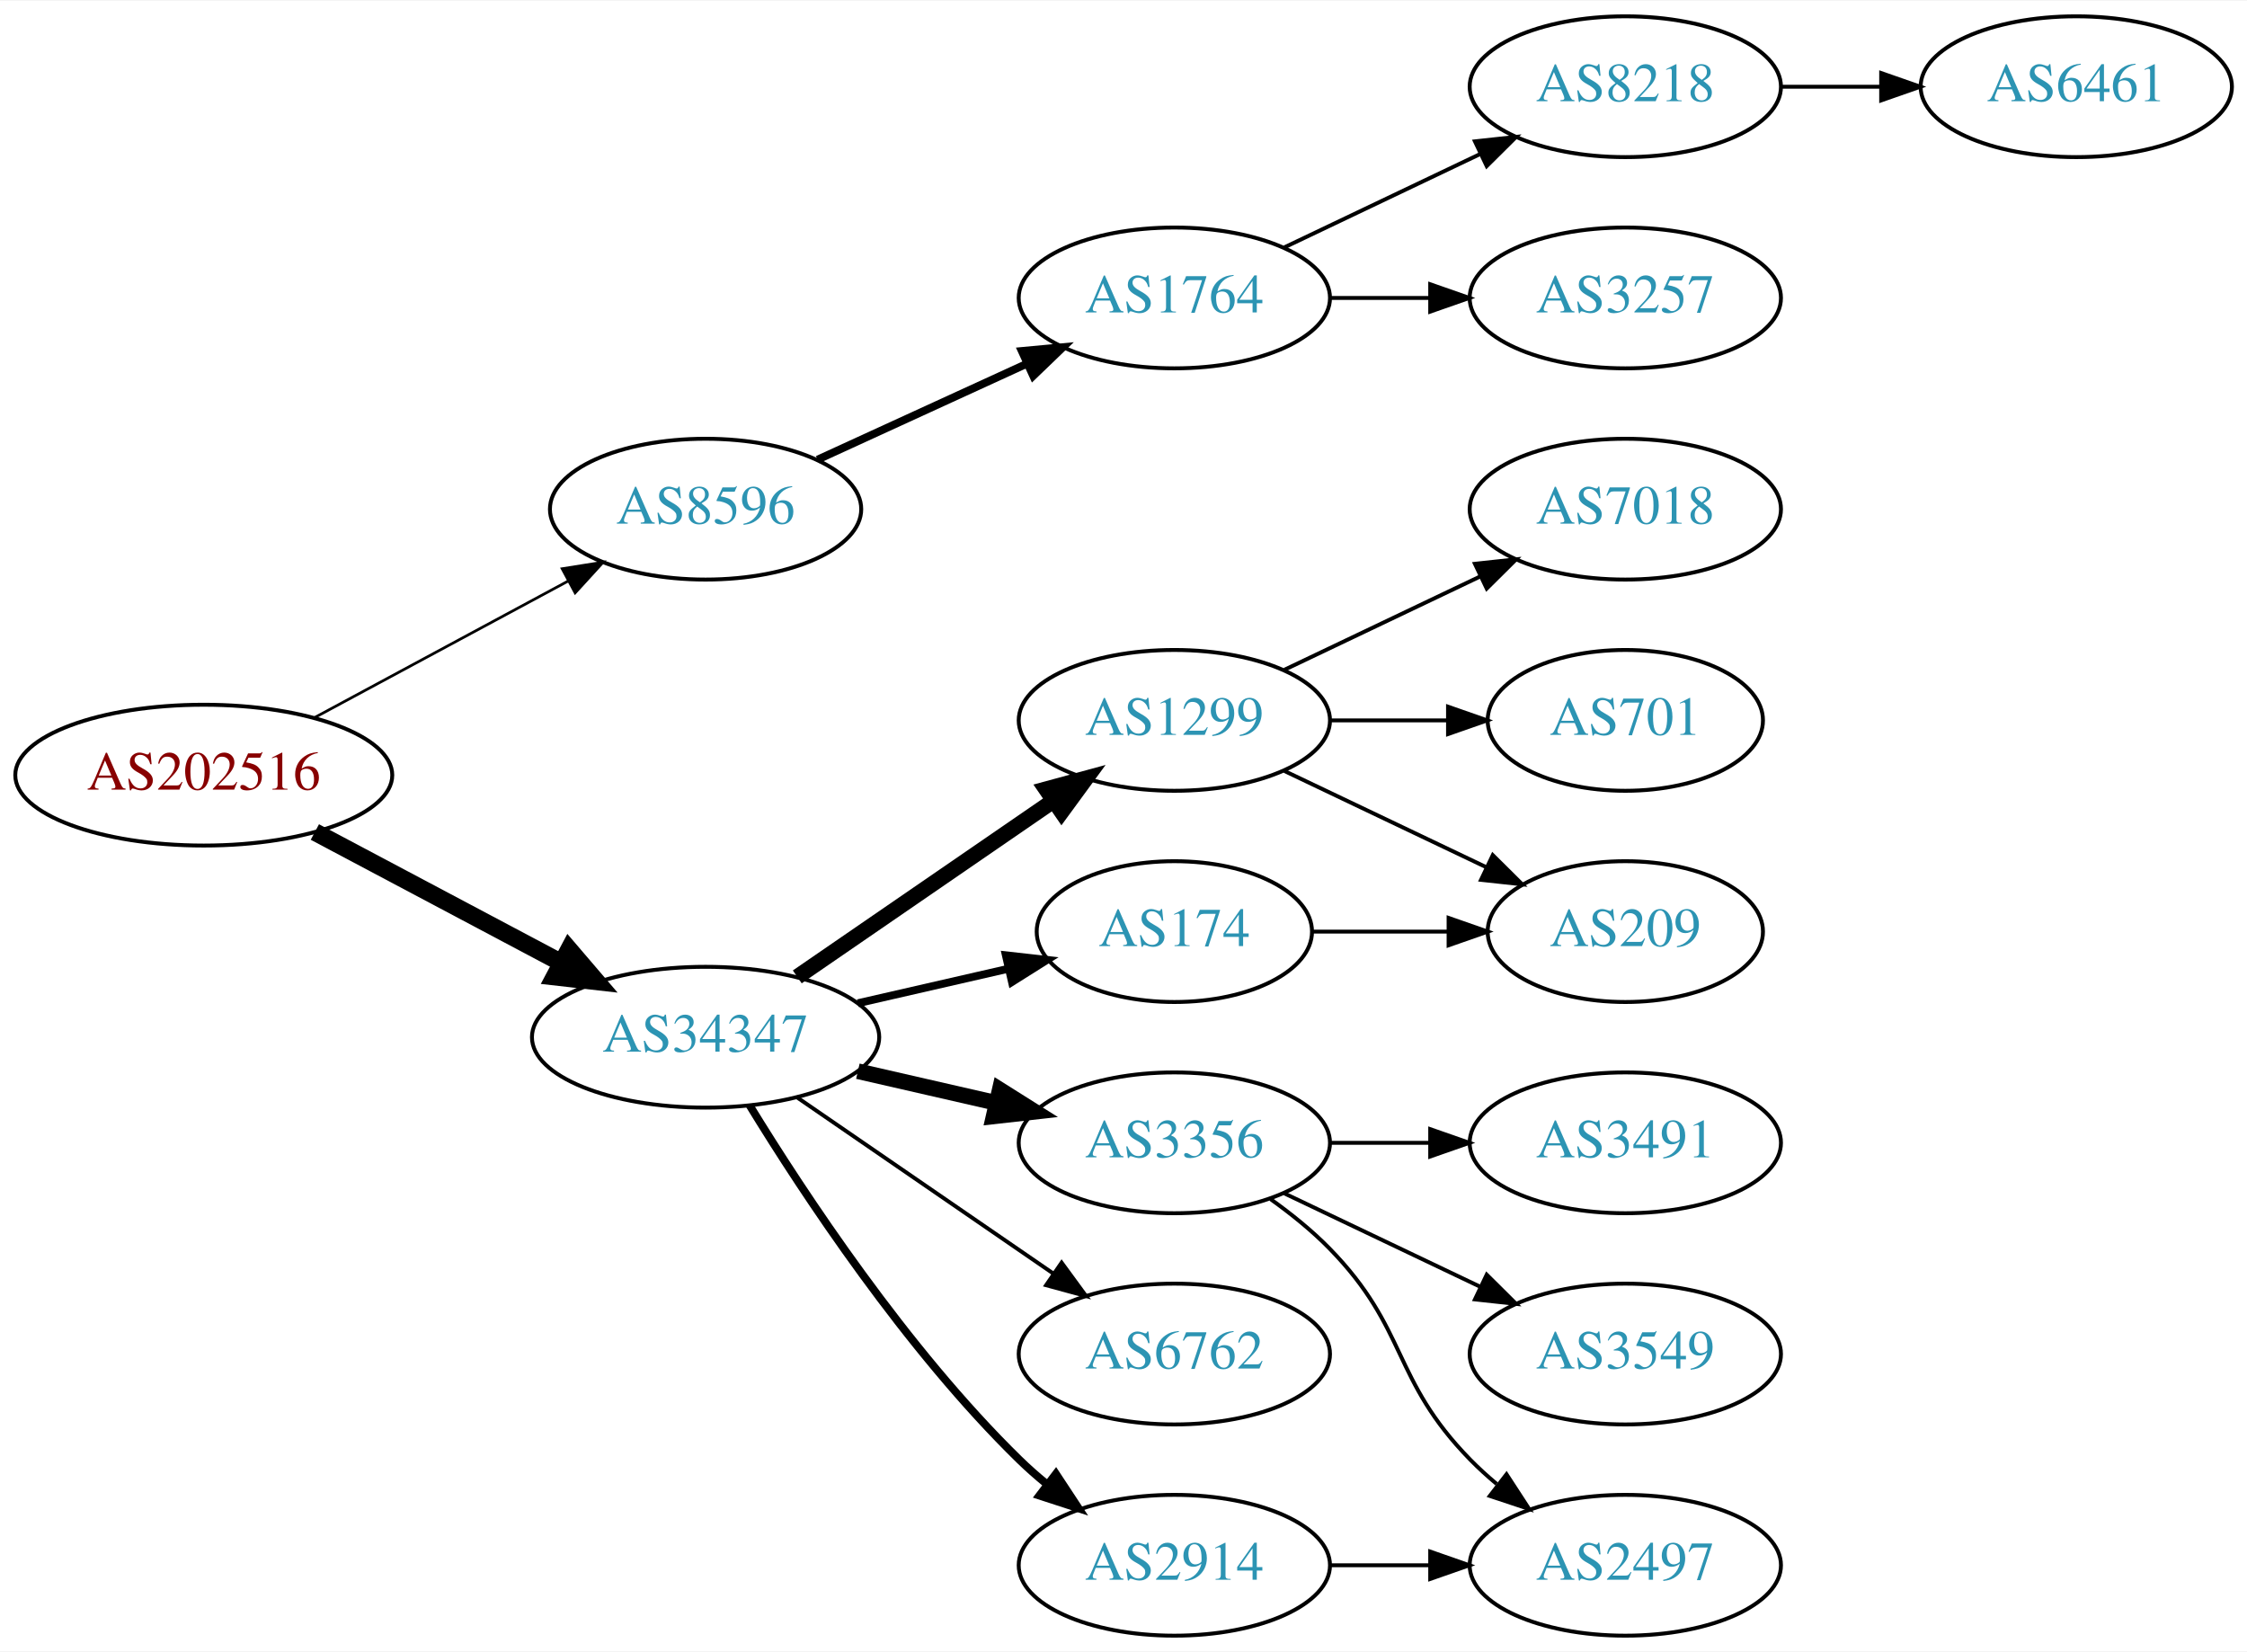
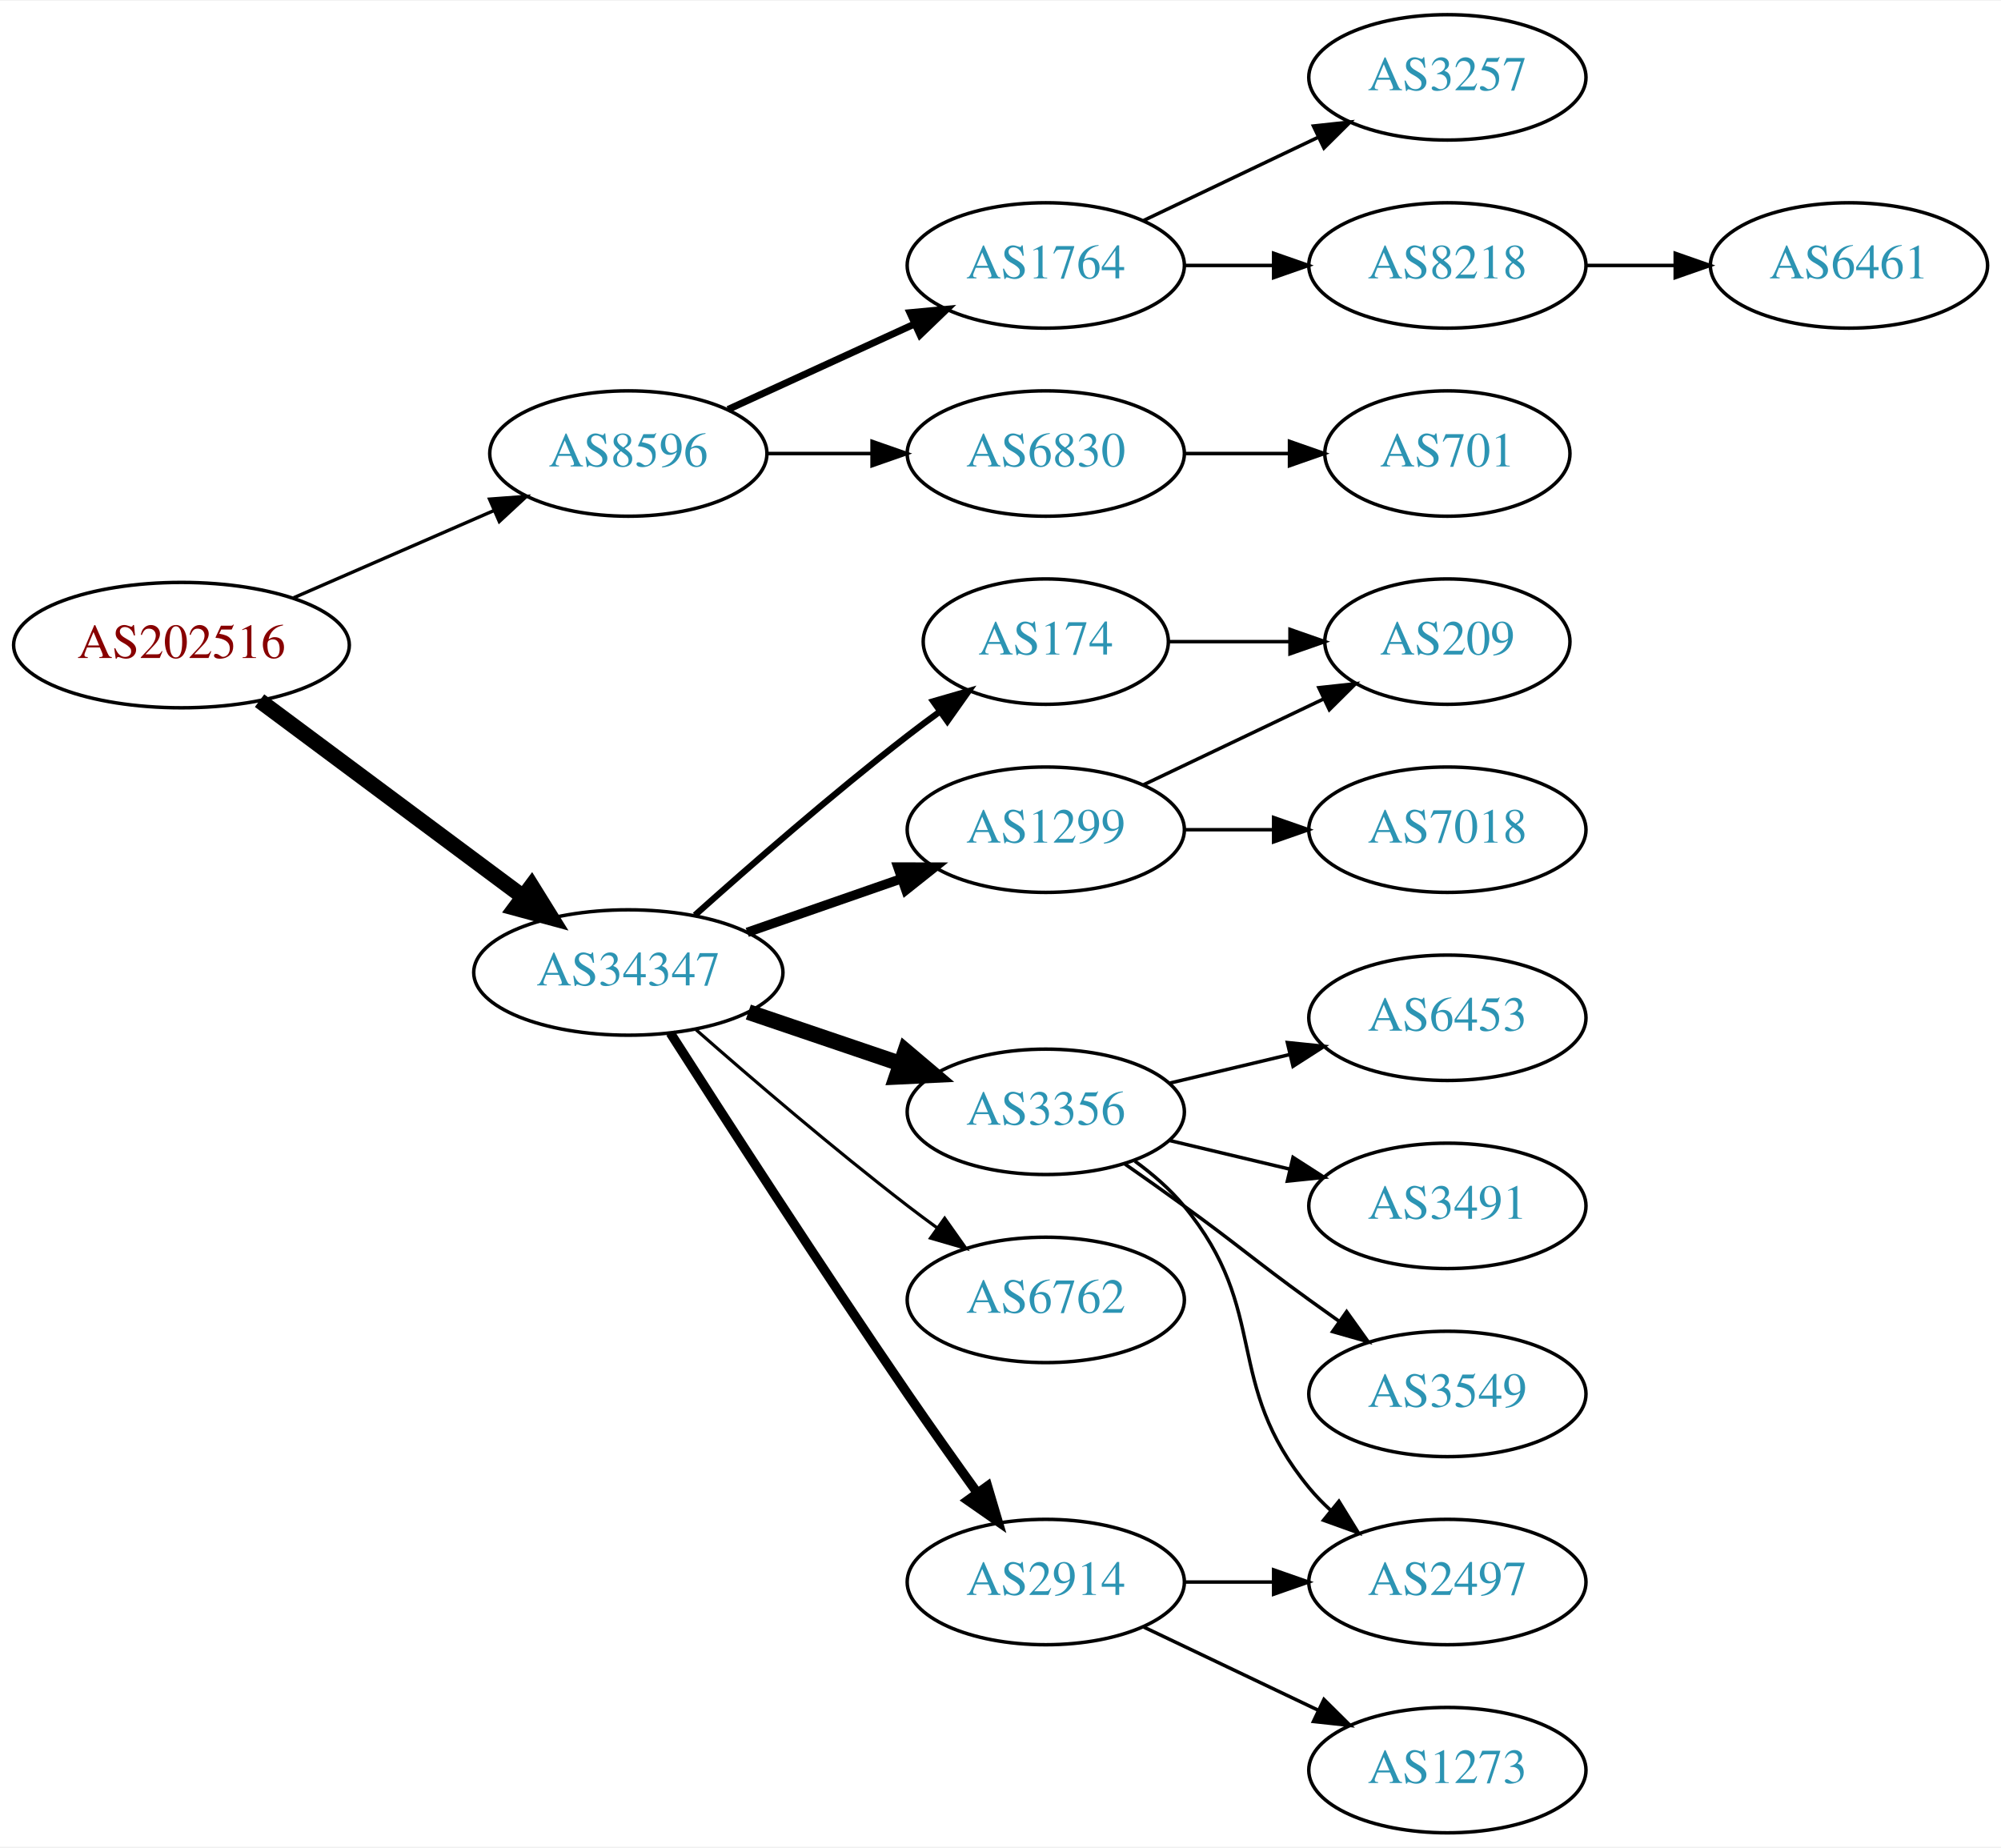
- <svg xmlns="http://www.w3.org/2000/svg" xmlns:xlink="http://www.w3.org/1999/xlink" width="574pt" height="422pt" viewBox="0.00 0.00 574.46 422.00">
-   <g id="graph0" class="graph" transform="scale(1 1) rotate(0) translate(4 418)">
-     <polygon fill="white" stroke="none" points="-4,4 -4,-418 570.463,-418 570.463,4 -4,4" />
+ <svg xmlns="http://www.w3.org/2000/svg" xmlns:xlink="http://www.w3.org/1999/xlink" width="574pt" height="530pt" viewBox="0.00 0.00 574.46 530.00">
+   <g id="graph0" class="graph" transform="scale(1 1) rotate(0) translate(4 526)">
+     <polygon fill="white" stroke="none" points="-4,4 -4,-526 570.463,-526 570.463,4 -4,4" />
    <g id="node1" class="node">
      <g id="a_node1">
        <a xlink:href="/asn/202516" xlink:title="AS202516 ~ web-crossing GmbH [AT]">
-           <ellipse fill="#ffffff" stroke="black" cx="48.096" cy="-220" rx="48.192" ry="18" />
-           <text text-anchor="middle" x="48.096" y="-216.3" font-family="Times,serif" font-size="14.00" fill="#880000">AS202516</text>
+           <ellipse fill="#ffffff" stroke="black" cx="48.096" cy="-341" rx="48.192" ry="18" />
+           <text text-anchor="middle" x="48.096" y="-337.3" font-family="Times,serif" font-size="14.00" fill="#880000">AS202516</text>
        </a>
      </g>
    </g>
    <g id="node2" class="node">
      <g id="a_node2">
        <a xlink:href="/asn/8596" xlink:title="AS8596 ~ hotze.com GmbH [AT]">
-           <ellipse fill="#ffffff" stroke="black" cx="176.388" cy="-288" rx="39.794" ry="18" />
-           <text text-anchor="middle" x="176.388" y="-284.3" font-family="Times,serif" font-size="14.00" fill="#2c94b3">AS8596</text>
+           <ellipse fill="#ffffff" stroke="black" cx="176.388" cy="-396" rx="39.794" ry="18" />
+           <text text-anchor="middle" x="176.388" y="-392.3" font-family="Times,serif" font-size="14.00" fill="#2c94b3">AS8596</text>
        </a>
      </g>
    </g>
    <g id="edge1" class="edge">
-       <path fill="none" stroke="black" stroke-width="0.692" d="M76.499,-234.755C95.498,-244.985 120.934,-258.68 141.251,-269.62" />
-       <polygon fill="black" stroke="black" stroke-width="0.692" points="139.72,-272.77 150.184,-274.429 143.038,-266.607 139.72,-272.77" />
+       <path fill="none" stroke="black" stroke-width="0.964" d="M80.314,-354.596C97.73,-362.18 119.544,-371.68 137.883,-379.667" />
+       <polygon fill="black" stroke="black" stroke-width="0.964" points="136.548,-382.903 147.114,-383.687 139.343,-376.485 136.548,-382.903" />
    </g>
    <g id="node3" class="node">
      <g id="a_node3">
        <a xlink:href="/asn/34347" xlink:title="AS34347 ~ Stadtwerke Hall in Tirol GmbH [AT]">
-           <ellipse fill="#ffffff" stroke="black" cx="176.388" cy="-153" rx="44.393" ry="18" />
-           <text text-anchor="middle" x="176.388" y="-149.3" font-family="Times,serif" font-size="14.00" fill="#2c94b3">AS34347</text>
+           <ellipse fill="#ffffff" stroke="black" cx="176.388" cy="-247" rx="44.393" ry="18" />
+           <text text-anchor="middle" x="176.388" y="-243.3" font-family="Times,serif" font-size="14.00" fill="#2c94b3">AS34347</text>
        </a>
      </g>
    </g>
    <g id="edge2" class="edge">
-       <path fill="none" stroke="black" stroke-width="4.5" d="M76.499,-205.462C94.995,-195.65 119.591,-182.601 139.626,-171.972" />
-       <polygon fill="black" stroke="black" stroke-width="4.5" points="141.483,-175.444 148.471,-167.279 137.792,-168.488 141.483,-175.444" />
+       <path fill="none" stroke="black" stroke-width="4.5" d="M70.519,-325.054C91.328,-309.566 123.078,-285.934 146.192,-268.731" />
+       <polygon fill="black" stroke="black" stroke-width="4.5" points="148.609,-271.84 154.28,-262.71 143.907,-265.522 148.609,-271.84" />
    </g>
    <g id="node4" class="node">
      <g id="a_node4">
        <a xlink:href="/asn/1764" xlink:title="AS1764 ~ NEXTLAYER-AS [AT]">
-           <ellipse fill="#ffffff" stroke="black" cx="296.23" cy="-342" rx="39.794" ry="18" />
-           <text text-anchor="middle" x="296.23" y="-338.3" font-family="Times,serif" font-size="14.00" fill="#2c94b3">AS1764</text>
+           <ellipse fill="#ffffff" stroke="black" cx="296.23" cy="-450" rx="39.794" ry="18" />
+           <text text-anchor="middle" x="296.23" y="-446.3" font-family="Times,serif" font-size="14.00" fill="#2c94b3">AS1764</text>
        </a>
      </g>
    </g>
    <g id="edge3" class="edge">
-       <path fill="none" stroke="black" stroke-width="2" d="M205.016,-300.661C220.973,-307.973 241.244,-317.261 258.527,-325.181" />
-       <polygon fill="black" stroke="black" stroke-width="2" points="257.225,-328.435 267.774,-329.419 260.141,-322.071 257.225,-328.435" />
-     </g>
-     <g id="node8" class="node">
-       <g id="a_node8">
-         <a xlink:href="/asn/1299" xlink:title="AS1299 ~ Telia Carrier [EU]">
-           <ellipse fill="#ffffff" stroke="black" cx="296.23" cy="-234" rx="39.794" ry="18" />
-           <text text-anchor="middle" x="296.23" y="-230.3" font-family="Times,serif" font-size="14.00" fill="#2c94b3">AS1299</text>
-         </a>
-       </g>
-     </g>
-     <g id="edge7" class="edge">
-       <path fill="none" stroke="black" stroke-width="4" d="M199.83,-168.426C218.412,-181.198 244.972,-199.455 265.352,-213.463" />
-       <polygon fill="black" stroke="black" stroke-width="4" points="263.443,-216.398 273.666,-219.178 267.408,-210.629 263.443,-216.398" />
-     </g>
-     <g id="node9" class="node">
-       <g id="a_node9">
-         <a xlink:href="/asn/3356" xlink:title="AS3356 ~ Level 3 Parent, LLC [US]">
-           <ellipse fill="#ffffff" stroke="black" cx="296.23" cy="-126" rx="39.794" ry="18" />
-           <text text-anchor="middle" x="296.23" y="-122.3" font-family="Times,serif" font-size="14.00" fill="#2c94b3">AS3356</text>
-         </a>
-       </g>
-     </g>
-     <g id="edge8" class="edge">
-       <path fill="none" stroke="black" stroke-width="4" d="M215.322,-144.308C226.563,-141.733 238.976,-138.889 250.599,-136.226" />
-       <polygon fill="black" stroke="black" stroke-width="4" points="251.595,-139.588 260.56,-133.943 250.031,-132.765 251.595,-139.588" />
+       <path fill="none" stroke="black" stroke-width="2" d="M205.016,-408.661C220.973,-415.973 241.244,-425.261 258.527,-433.181" />
+       <polygon fill="black" stroke="black" stroke-width="2" points="257.225,-436.435 267.774,-437.419 260.141,-430.071 257.225,-436.435" />
+     </g>
+     <g id="node5" class="node">
+       <g id="a_node5">
+         <a xlink:href="/asn/6830" xlink:title="AS6830 ~ LGI-UPC [AT]">
+           <ellipse fill="#ffffff" stroke="black" cx="296.23" cy="-396" rx="39.794" ry="18" />
+           <text text-anchor="middle" x="296.23" y="-392.3" font-family="Times,serif" font-size="14.00" fill="#2c94b3">AS6830</text>
+         </a>
+       </g>
+     </g>
+     <g id="edge4" class="edge">
+       <path fill="none" stroke="black" d="M216.3,-396C225.854,-396 236.203,-396 246.166,-396" />
+       <polygon fill="black" stroke="black" points="246.358,-399.5 256.358,-396 246.358,-392.5 246.358,-399.5" />
    </g>
    <g id="node10" class="node">
      <g id="a_node10">
-         <a xlink:href="/asn/174" xlink:title="AS174 ~ Cogent Communications [US]">
-           <ellipse fill="#ffffff" stroke="black" cx="296.23" cy="-180" rx="35.194" ry="18" />
-           <text text-anchor="middle" x="296.23" y="-176.3" font-family="Times,serif" font-size="14.00" fill="#2c94b3">AS174</text>
+         <a xlink:href="/asn/1299" xlink:title="AS1299 ~ Telia Carrier [EU]">
+           <ellipse fill="#ffffff" stroke="black" cx="296.23" cy="-288" rx="39.794" ry="18" />
+           <text text-anchor="middle" x="296.23" y="-284.3" font-family="Times,serif" font-size="14.00" fill="#2c94b3">AS1299</text>
        </a>
      </g>
    </g>
    <g id="edge9" class="edge">
-       <path fill="none" stroke="black" stroke-width="2" d="M215.322,-161.692C227.639,-164.514 241.364,-167.658 253.915,-170.534" />
-       <polygon fill="black" stroke="black" stroke-width="2" points="253.15,-173.949 263.68,-172.771 254.714,-167.126 253.15,-173.949" />
+       <path fill="none" stroke="black" stroke-width="2.7" d="M210.527,-258.53C224.244,-263.302 240.284,-268.883 254.693,-273.896" />
+       <polygon fill="black" stroke="black" stroke-width="2.7" points="253.765,-277.279 264.36,-277.26 256.065,-270.668 253.765,-277.279" />
    </g>
    <g id="node11" class="node">
      <g id="a_node11">
-         <a xlink:href="/asn/6762" xlink:title="AS6762 ~ TELECOM ITALIA SPARKLE S.p.A. [IT]">
-           <ellipse fill="#ffffff" stroke="black" cx="296.23" cy="-72" rx="39.794" ry="18" />
-           <text text-anchor="middle" x="296.23" y="-68.3" font-family="Times,serif" font-size="14.00" fill="#2c94b3">AS6762</text>
+         <a xlink:href="/asn/3356" xlink:title="AS3356 ~ Level 3 Parent, LLC [US]">
+           <ellipse fill="#ffffff" stroke="black" cx="296.23" cy="-207" rx="39.794" ry="18" />
+           <text text-anchor="middle" x="296.23" y="-203.3" font-family="Times,serif" font-size="14.00" fill="#2c94b3">AS3356</text>
        </a>
      </g>
    </g>
    <g id="edge10" class="edge">
-       <path fill="none" stroke="black" d="M199.83,-137.574C218.412,-124.802 244.972,-106.545 265.352,-92.537" />
-       <polygon fill="black" stroke="black" points="267.408,-95.371 273.666,-86.822 263.443,-89.602 267.408,-95.371" />
+       <path fill="none" stroke="black" stroke-width="4.5" d="M210.841,-235.645C224.442,-231.028 240.284,-225.651 254.546,-220.81" />
+       <polygon fill="black" stroke="black" stroke-width="4.5" points="255.915,-224.503 264.119,-217.56 253.384,-217.046 255.915,-224.503" />
    </g>
    <g id="node12" class="node">
      <g id="a_node12">
+         <a xlink:href="/asn/174" xlink:title="AS174 ~ Cogent Communications [US]">
+           <ellipse fill="#ffffff" stroke="black" cx="296.23" cy="-342" rx="35.194" ry="18" />
+           <text text-anchor="middle" x="296.23" y="-338.3" font-family="Times,serif" font-size="14.00" fill="#2c94b3">AS174</text>
+         </a>
+       </g>
+     </g>
+     <g id="edge11" class="edge">
+       <path fill="none" stroke="black" stroke-width="1.8" d="M195.514,-263.471C211.292,-277.585 234.96,-298.23 256.584,-315 259.539,-317.292 262.67,-319.625 265.82,-321.913" />
+       <polygon fill="black" stroke="black" stroke-width="1.8" points="263.919,-324.856 274.096,-327.801 267.976,-319.152 263.919,-324.856" />
+     </g>
+     <g id="node13" class="node">
+       <g id="a_node13">
+         <a xlink:href="/asn/6762" xlink:title="AS6762 ~ TELECOM ITALIA SPARKLE S.p.A. [IT]">
+           <ellipse fill="#ffffff" stroke="black" cx="296.23" cy="-153" rx="39.794" ry="18" />
+           <text text-anchor="middle" x="296.23" y="-149.3" font-family="Times,serif" font-size="14.00" fill="#2c94b3">AS6762</text>
+         </a>
+       </g>
+     </g>
+     <g id="edge12" class="edge">
+       <path fill="none" stroke="black" stroke-width="0.9" d="M195.866,-230.527C211.666,-216.648 235.176,-196.477 256.584,-180 259.326,-177.889 262.217,-175.739 265.132,-173.62" />
+       <polygon fill="black" stroke="black" stroke-width="0.9" points="267.199,-176.445 273.31,-167.791 263.135,-170.745 267.199,-176.445" />
+     </g>
+     <g id="node14" class="node">
+       <g id="a_node14">
        <a xlink:href="/asn/2914" xlink:title="AS2914 ~ NTT America, Inc. [US]">
-           <ellipse fill="#ffffff" stroke="black" cx="296.23" cy="-18" rx="39.794" ry="18" />
-           <text text-anchor="middle" x="296.23" y="-14.3" font-family="Times,serif" font-size="14.00" fill="#2c94b3">AS2914</text>
-         </a>
-       </g>
-     </g>
-     <g id="edge11" class="edge">
-       <path fill="none" stroke="black" stroke-width="2" d="M187.653,-135.56C201.462,-113.009 227.651,-73.278 256.584,-45 258.724,-42.908 261.041,-40.863 263.441,-38.895" />
-       <polygon fill="black" stroke="black" stroke-width="2" points="265.951,-41.382 271.782,-32.536 261.708,-35.815 265.951,-41.382" />
-     </g>
-     <g id="node5" class="node">
-       <g id="a_node5">
-         <a xlink:href="/asn/8218" xlink:title="AS8218 ~ legacy Neotelecoms [FR]">
-           <ellipse fill="#ffffff" stroke="black" cx="411.523" cy="-396" rx="39.794" ry="18" />
-           <text text-anchor="middle" x="411.523" y="-392.3" font-family="Times,serif" font-size="14.00" fill="#2c94b3">AS8218</text>
-         </a>
-       </g>
-     </g>
-     <g id="edge4" class="edge">
-       <path fill="none" stroke="black" d="M324.367,-354.934C339.361,-362.081 358.182,-371.052 374.405,-378.785" />
-       <polygon fill="black" stroke="black" points="373.075,-382.028 383.608,-383.171 376.087,-375.709 373.075,-382.028" />
+           <ellipse fill="#ffffff" stroke="black" cx="296.23" cy="-72" rx="39.794" ry="18" />
+           <text text-anchor="middle" x="296.23" y="-68.3" font-family="Times,serif" font-size="14.00" fill="#2c94b3">AS2914</text>
+         </a>
+       </g>
+     </g>
+     <g id="edge13" class="edge">
+       <path fill="none" stroke="black" stroke-width="2.7" d="M188.442,-229.618C203.549,-205.979 231.621,-162.461 256.584,-126 263,-116.629 270.201,-106.473 276.633,-97.525" />
+       <polygon fill="black" stroke="black" stroke-width="2.7" points="279.497,-99.537 282.513,-89.38 273.822,-95.439 279.497,-99.537" />
    </g>
    <g id="node6" class="node">
      <g id="a_node6">
        <a xlink:href="/asn/3257" xlink:title="AS3257 ~ GTT [DE]">
-           <ellipse fill="#ffffff" stroke="black" cx="411.523" cy="-342" rx="39.794" ry="18" />
-           <text text-anchor="middle" x="411.523" y="-338.3" font-family="Times,serif" font-size="14.00" fill="#2c94b3">AS3257</text>
+           <ellipse fill="#ffffff" stroke="black" cx="411.523" cy="-504" rx="39.794" ry="18" />
+           <text text-anchor="middle" x="411.523" y="-500.3" font-family="Times,serif" font-size="14.00" fill="#2c94b3">AS3257</text>
        </a>
      </g>
    </g>
    <g id="edge5" class="edge">
-       <path fill="none" stroke="black" d="M335.902,-342C344.105,-342 352.869,-342 361.401,-342" />
-       <polygon fill="black" stroke="black" points="361.641,-345.5 371.641,-342 361.641,-338.5 361.641,-345.5" />
+       <path fill="none" stroke="black" d="M324.367,-462.934C339.361,-470.081 358.182,-479.052 374.405,-486.785" />
+       <polygon fill="black" stroke="black" points="373.075,-490.028 383.608,-491.171 376.087,-483.709 373.075,-490.028" />
    </g>
    <g id="node7" class="node">
      <g id="a_node7">
+         <a xlink:href="/asn/8218" xlink:title="AS8218 ~ legacy Neotelecoms [FR]">
+           <ellipse fill="#ffffff" stroke="black" cx="411.523" cy="-450" rx="39.794" ry="18" />
+           <text text-anchor="middle" x="411.523" y="-446.3" font-family="Times,serif" font-size="14.00" fill="#2c94b3">AS8218</text>
+         </a>
+       </g>
+     </g>
+     <g id="edge6" class="edge">
+       <path fill="none" stroke="black" d="M335.902,-450C344.105,-450 352.869,-450 361.401,-450" />
+       <polygon fill="black" stroke="black" points="361.641,-453.5 371.641,-450 361.641,-446.5 361.641,-453.5" />
+     </g>
+     <g id="node8" class="node">
+       <g id="a_node8">
+         <a xlink:href="/asn/701" xlink:title="AS701 ~ UUNET [US]">
+           <ellipse fill="#ffffff" stroke="black" cx="411.523" cy="-396" rx="35.194" ry="18" />
+           <text text-anchor="middle" x="411.523" y="-392.3" font-family="Times,serif" font-size="14.00" fill="#2c94b3">AS701</text>
+         </a>
+       </g>
+     </g>
+     <g id="edge7" class="edge">
+       <path fill="none" stroke="black" d="M335.902,-396C345.608,-396 356.098,-396 366.061,-396" />
+       <polygon fill="black" stroke="black" points="366.198,-399.5 376.198,-396 366.198,-392.5 366.198,-399.5" />
+     </g>
+     <g id="node9" class="node">
+       <g id="a_node9">
        <a xlink:href="/asn/6461" xlink:title="AS6461 ~ Zayo Bandwidth [US]">
-           <ellipse fill="#ffffff" stroke="black" cx="526.816" cy="-396" rx="39.794" ry="18" />
-           <text text-anchor="middle" x="526.816" y="-392.3" font-family="Times,serif" font-size="14.00" fill="#2c94b3">AS6461</text>
-         </a>
-       </g>
-     </g>
-     <g id="edge6" class="edge">
-       <path fill="none" stroke="black" d="M451.195,-396C459.398,-396 468.162,-396 476.694,-396" />
-       <polygon fill="black" stroke="black" points="476.934,-399.5 486.934,-396 476.933,-392.5 476.934,-399.5" />
-     </g>
-     <g id="node13" class="node">
-       <g id="a_node13">
+           <ellipse fill="#ffffff" stroke="black" cx="526.816" cy="-450" rx="39.794" ry="18" />
+           <text text-anchor="middle" x="526.816" y="-446.3" font-family="Times,serif" font-size="14.00" fill="#2c94b3">AS6461</text>
+         </a>
+       </g>
+     </g>
+     <g id="edge8" class="edge">
+       <path fill="none" stroke="black" d="M451.195,-450C459.398,-450 468.162,-450 476.694,-450" />
+       <polygon fill="black" stroke="black" points="476.934,-453.5 486.934,-450 476.933,-446.5 476.934,-453.5" />
+     </g>
+     <g id="node15" class="node">
+       <g id="a_node15">
+         <a xlink:href="/asn/209" xlink:title="AS209 ~ CenturyLink Communications, LLC [US]">
+           <ellipse fill="#ffffff" stroke="black" cx="411.523" cy="-342" rx="35.194" ry="18" />
+           <text text-anchor="middle" x="411.523" y="-338.3" font-family="Times,serif" font-size="14.00" fill="#2c94b3">AS209</text>
+         </a>
+       </g>
+     </g>
+     <g id="edge14" class="edge">
+       <path fill="none" stroke="black" d="M324.367,-300.934C339.798,-308.29 359.284,-317.577 375.819,-325.459" />
+       <polygon fill="black" stroke="black" points="374.628,-328.768 385.161,-329.911 377.64,-322.449 374.628,-328.768" />
+     </g>
+     <g id="node16" class="node">
+       <g id="a_node16">
        <a xlink:href="/asn/7018" xlink:title="AS7018 ~ AT&amp;T Services, Inc. [US]">
          <ellipse fill="#ffffff" stroke="black" cx="411.523" cy="-288" rx="39.794" ry="18" />
          <text text-anchor="middle" x="411.523" y="-284.3" font-family="Times,serif" font-size="14.00" fill="#2c94b3">AS7018</text>
        </a>
      </g>
    </g>
-     <g id="edge12" class="edge">
-       <path fill="none" stroke="black" d="M324.367,-246.934C339.361,-254.081 358.182,-263.052 374.405,-270.785" />
-       <polygon fill="black" stroke="black" points="373.075,-274.028 383.608,-275.171 376.087,-267.709 373.075,-274.028" />
-     </g>
-     <g id="node14" class="node">
-       <g id="a_node14">
-         <a xlink:href="/asn/209" xlink:title="AS209 ~ CenturyLink Communications, LLC [US]">
-           <ellipse fill="#ffffff" stroke="black" cx="411.523" cy="-180" rx="35.194" ry="18" />
-           <text text-anchor="middle" x="411.523" y="-176.3" font-family="Times,serif" font-size="14.00" fill="#2c94b3">AS209</text>
-         </a>
-       </g>
-     </g>
-     <g id="edge13" class="edge">
-       <path fill="none" stroke="black" d="M324.367,-221.066C339.798,-213.71 359.284,-204.423 375.819,-196.541" />
-       <polygon fill="black" stroke="black" points="377.64,-199.551 385.161,-192.089 374.628,-193.232 377.64,-199.551" />
-     </g>
-     <g id="node15" class="node">
-       <g id="a_node15">
-         <a xlink:href="/asn/701" xlink:title="AS701 ~ UUNET [US]">
-           <ellipse fill="#ffffff" stroke="black" cx="411.523" cy="-234" rx="35.194" ry="18" />
-           <text text-anchor="middle" x="411.523" y="-230.3" font-family="Times,serif" font-size="14.00" fill="#2c94b3">AS701</text>
-         </a>
-       </g>
-     </g>
-     <g id="edge14" class="edge">
-       <path fill="none" stroke="black" d="M335.902,-234C345.608,-234 356.098,-234 366.061,-234" />
-       <polygon fill="black" stroke="black" points="366.198,-237.5 376.198,-234 366.198,-230.5 366.198,-237.5" />
-     </g>
-     <g id="node16" class="node">
-       <g id="a_node16">
-         <a xlink:href="/asn/3491" xlink:title="AS3491 ~ PCCW Global, Inc. [US]">
-           <ellipse fill="#ffffff" stroke="black" cx="411.523" cy="-126" rx="39.794" ry="18" />
-           <text text-anchor="middle" x="411.523" y="-122.3" font-family="Times,serif" font-size="14.00" fill="#2c94b3">AS3491</text>
-         </a>
-       </g>
-     </g>
    <g id="edge15" class="edge">
-       <path fill="none" stroke="black" d="M335.902,-126C344.105,-126 352.869,-126 361.401,-126" />
-       <polygon fill="black" stroke="black" points="361.641,-129.5 371.641,-126 361.641,-122.5 361.641,-129.5" />
+       <path fill="none" stroke="black" d="M335.902,-288C344.105,-288 352.869,-288 361.401,-288" />
+       <polygon fill="black" stroke="black" points="361.641,-291.5 371.641,-288 361.641,-284.5 361.641,-291.5" />
    </g>
    <g id="node17" class="node">
      <g id="a_node17">
-         <a xlink:href="/asn/3549" xlink:title="AS3549 ~ Level 3 Parent, LLC [US]">
-           <ellipse fill="#ffffff" stroke="black" cx="411.523" cy="-72" rx="39.794" ry="18" />
-           <text text-anchor="middle" x="411.523" y="-68.3" font-family="Times,serif" font-size="14.00" fill="#2c94b3">AS3549</text>
+         <a xlink:href="/asn/6453" xlink:title="AS6453 ~ TATA COMMUNICATIONS (AMERICA) INC [US]">
+           <ellipse fill="#ffffff" stroke="black" cx="411.523" cy="-234" rx="39.794" ry="18" />
+           <text text-anchor="middle" x="411.523" y="-230.3" font-family="Times,serif" font-size="14.00" fill="#2c94b3">AS6453</text>
        </a>
      </g>
    </g>
    <g id="edge16" class="edge">
-       <path fill="none" stroke="black" d="M324.367,-113.066C339.361,-105.919 358.182,-96.948 374.405,-89.215" />
-       <polygon fill="black" stroke="black" points="376.087,-92.291 383.608,-84.829 373.075,-85.972 376.087,-92.291" />
+       <path fill="none" stroke="black" d="M331.837,-215.248C342.709,-217.838 354.863,-220.735 366.305,-223.462" />
+       <polygon fill="black" stroke="black" points="365.589,-226.889 376.128,-225.803 367.212,-220.08 365.589,-226.889" />
    </g>
    <g id="node18" class="node">
      <g id="a_node18">
+         <a xlink:href="/asn/3491" xlink:title="AS3491 ~ PCCW Global, Inc. [US]">
+           <ellipse fill="#ffffff" stroke="black" cx="411.523" cy="-180" rx="39.794" ry="18" />
+           <text text-anchor="middle" x="411.523" y="-176.3" font-family="Times,serif" font-size="14.00" fill="#2c94b3">AS3491</text>
+         </a>
+       </g>
+     </g>
+     <g id="edge17" class="edge">
+       <path fill="none" stroke="black" d="M331.837,-198.752C342.709,-196.162 354.863,-193.265 366.305,-190.538" />
+       <polygon fill="black" stroke="black" points="367.212,-193.92 376.128,-188.197 365.589,-187.111 367.212,-193.92" />
+     </g>
+     <g id="node19" class="node">
+       <g id="a_node19">
        <a xlink:href="/asn/2497" xlink:title="AS2497 ~ Internet Initiative Japan Inc. [JP]">
+           <ellipse fill="#ffffff" stroke="black" cx="411.523" cy="-72" rx="39.794" ry="18" />
+           <text text-anchor="middle" x="411.523" y="-68.3" font-family="Times,serif" font-size="14.00" fill="#2c94b3">AS2497</text>
+         </a>
+       </g>
+     </g>
+     <g id="edge18" class="edge">
+       <path fill="none" stroke="black" d="M321.811,-192.844C326.905,-189.128 331.919,-184.799 335.877,-180 360.941,-149.606 346.812,-129.394 371.877,-99 373.732,-96.751 375.819,-94.604 378.038,-92.576" />
+       <polygon fill="black" stroke="black" points="380.386,-95.177 385.942,-86.156 375.973,-89.744 380.386,-95.177" />
+     </g>
+     <g id="node20" class="node">
+       <g id="a_node20">
+         <a xlink:href="/asn/3549" xlink:title="AS3549 ~ Level 3 Parent, LLC [US]">
+           <ellipse fill="#ffffff" stroke="black" cx="411.523" cy="-126" rx="39.794" ry="18" />
+           <text text-anchor="middle" x="411.523" y="-122.3" font-family="Times,serif" font-size="14.00" fill="#2c94b3">AS3549</text>
+         </a>
+       </g>
+     </g>
+     <g id="edge19" class="edge">
+       <path fill="none" stroke="black" d="M318.987,-191.991C324.522,-188.121 330.44,-183.936 335.877,-180 352.076,-168.271 355.677,-164.729 371.877,-153 374.68,-150.971 377.611,-148.875 380.552,-146.79" />
+       <polygon fill="black" stroke="black" points="382.603,-149.627 388.766,-141.009 378.574,-143.903 382.603,-149.627" />
+     </g>
+     <g id="edge22" class="edge">
+       <path fill="none" stroke="black" d="M331.529,-342C342.399,-342 354.577,-342 366.054,-342" />
+       <polygon fill="black" stroke="black" points="366.341,-345.5 376.341,-342 366.341,-338.5 366.341,-345.5" />
+     </g>
+     <g id="edge20" class="edge">
+       <path fill="none" stroke="black" d="M335.902,-72C344.105,-72 352.869,-72 361.401,-72" />
+       <polygon fill="black" stroke="black" points="361.641,-75.5 371.641,-72 361.641,-68.5 361.641,-75.5" />
+     </g>
+     <g id="node21" class="node">
+       <g id="a_node21">
+         <a xlink:href="/asn/1273" xlink:title="AS1273 ~ Vodafone Group PLC [EU]">
          <ellipse fill="#ffffff" stroke="black" cx="411.523" cy="-18" rx="39.794" ry="18" />
-           <text text-anchor="middle" x="411.523" y="-14.3" font-family="Times,serif" font-size="14.00" fill="#2c94b3">AS2497</text>
-         </a>
-       </g>
-     </g>
-     <g id="edge17" class="edge">
-       <path fill="none" stroke="black" d="M320.824,-111.611C326.08,-107.852 331.412,-103.563 335.877,-99 356.049,-78.383 351.704,-65.617 371.877,-45 373.969,-42.861 376.253,-40.782 378.63,-38.79" />
-       <polygon fill="black" stroke="black" points="381.148,-41.268 386.929,-32.389 376.873,-35.725 381.148,-41.268" />
-     </g>
-     <g id="edge18" class="edge">
-       <path fill="none" stroke="black" d="M331.529,-180C342.399,-180 354.577,-180 366.054,-180" />
-       <polygon fill="black" stroke="black" points="366.341,-183.5 376.341,-180 366.341,-176.5 366.341,-183.5" />
-     </g>
-     <g id="edge19" class="edge">
-       <path fill="none" stroke="black" d="M335.902,-18C344.105,-18 352.869,-18 361.401,-18" />
-       <polygon fill="black" stroke="black" points="361.641,-21.5 371.641,-18 361.641,-14.5 361.641,-21.5" />
+           <text text-anchor="middle" x="411.523" y="-14.3" font-family="Times,serif" font-size="14.00" fill="#2c94b3">AS1273</text>
+         </a>
+       </g>
+     </g>
+     <g id="edge21" class="edge">
+       <path fill="none" stroke="black" d="M324.367,-59.066C339.361,-51.919 358.182,-42.948 374.405,-35.215" />
+       <polygon fill="black" stroke="black" points="376.087,-38.291 383.608,-30.829 373.075,-31.972 376.087,-38.291" />
    </g>
  </g>
</svg>
